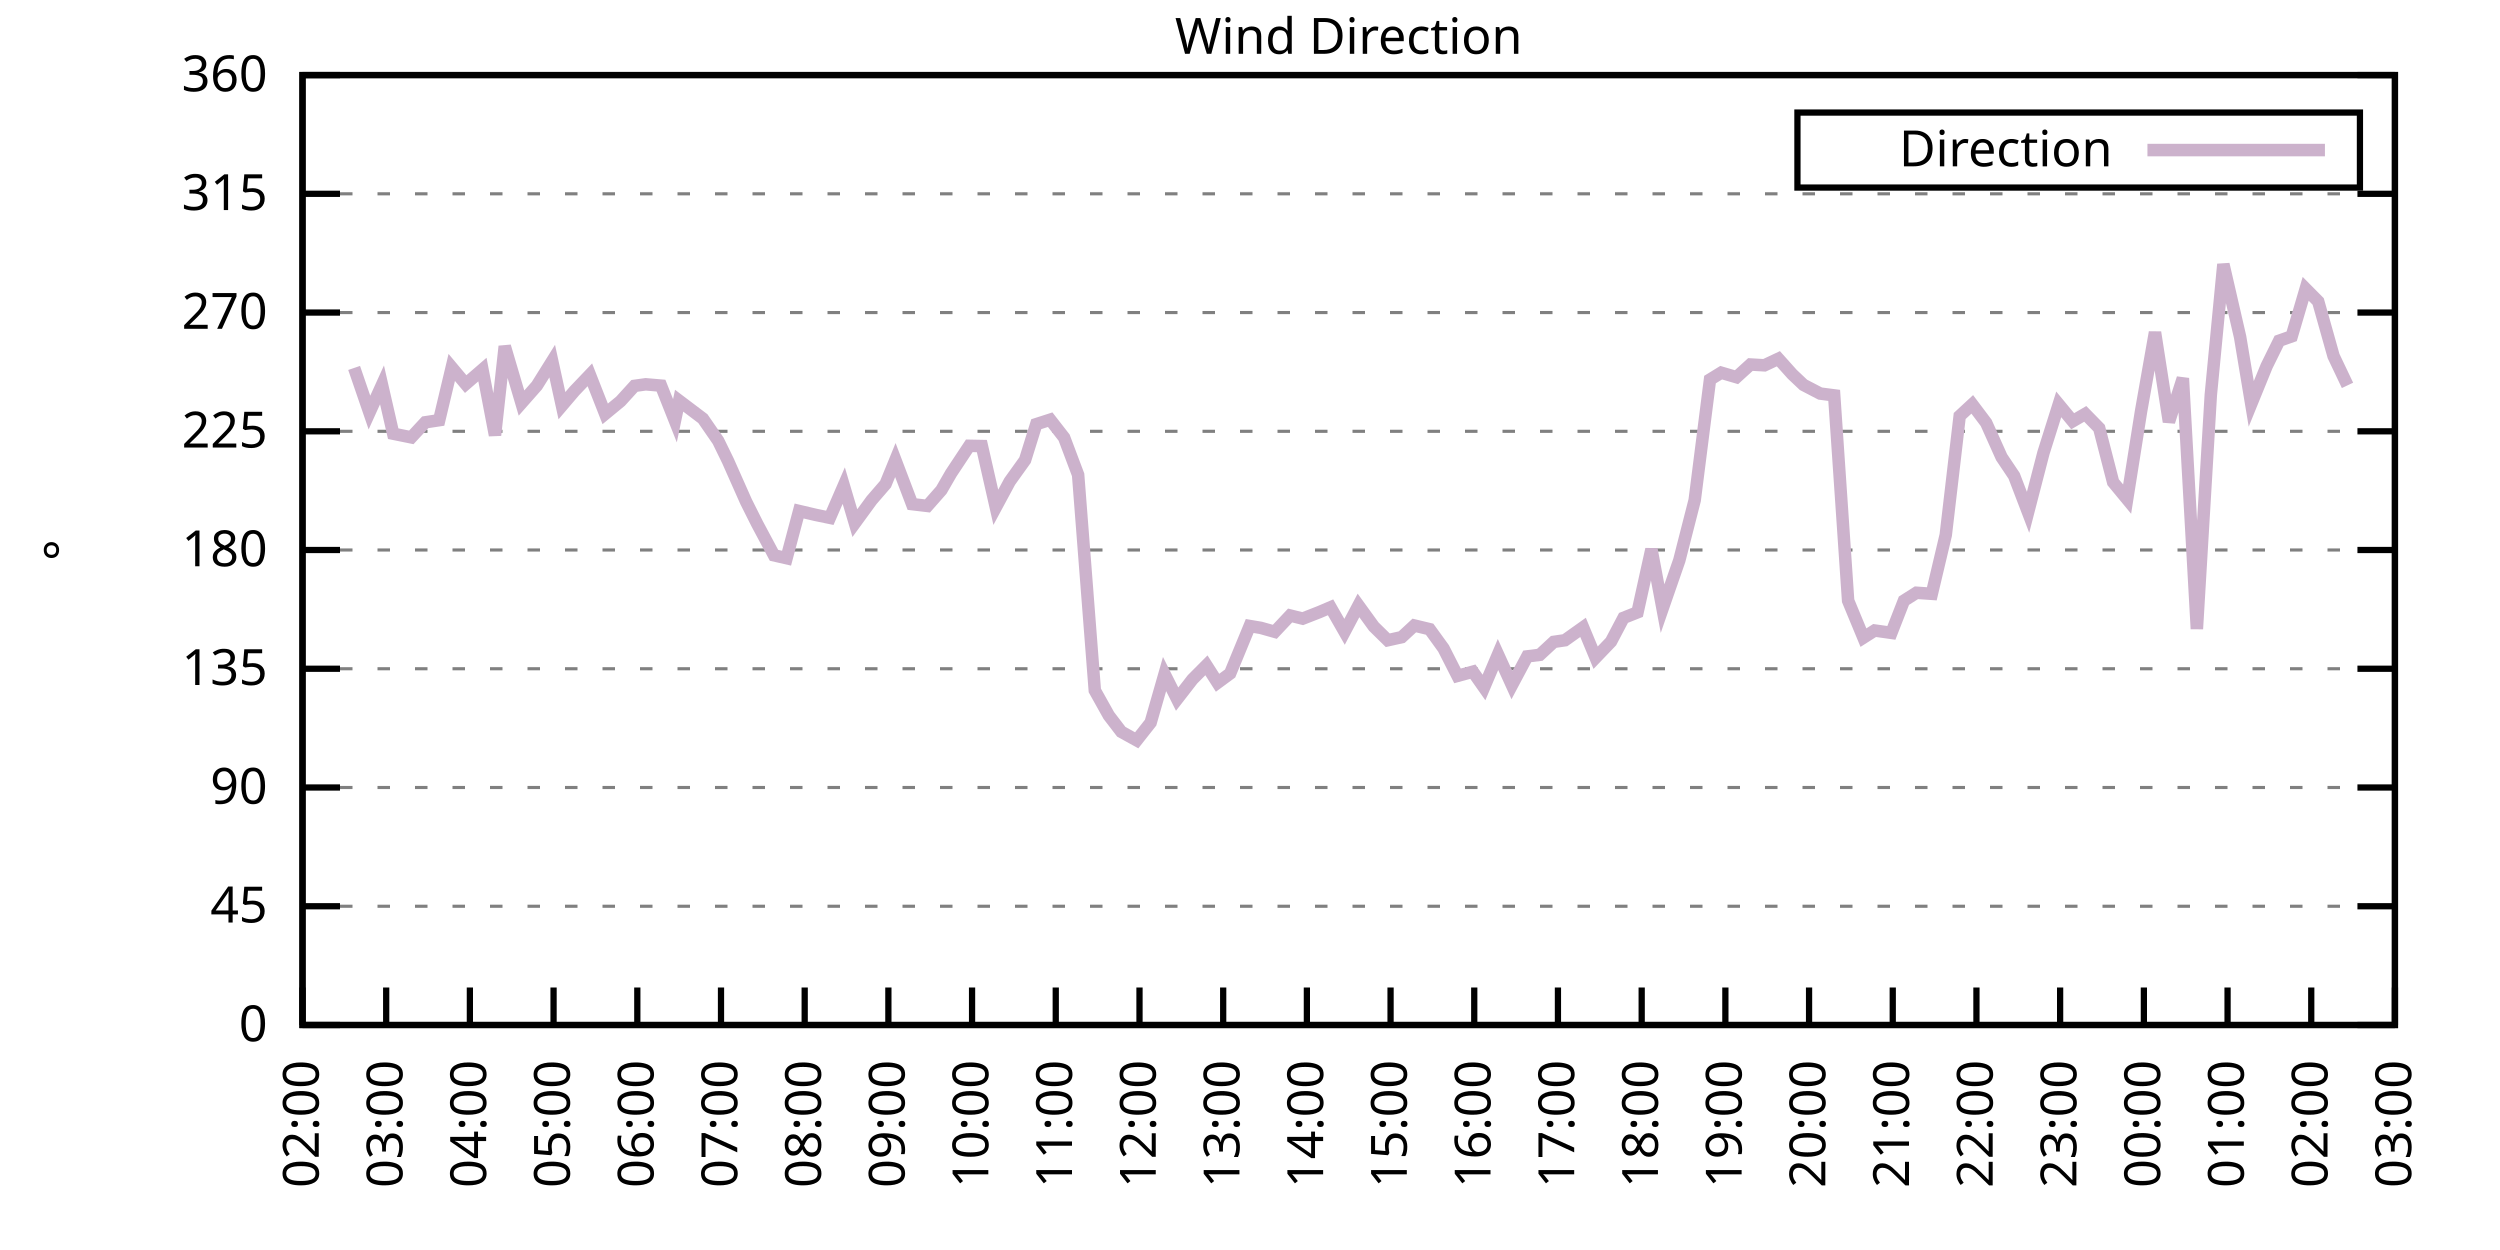
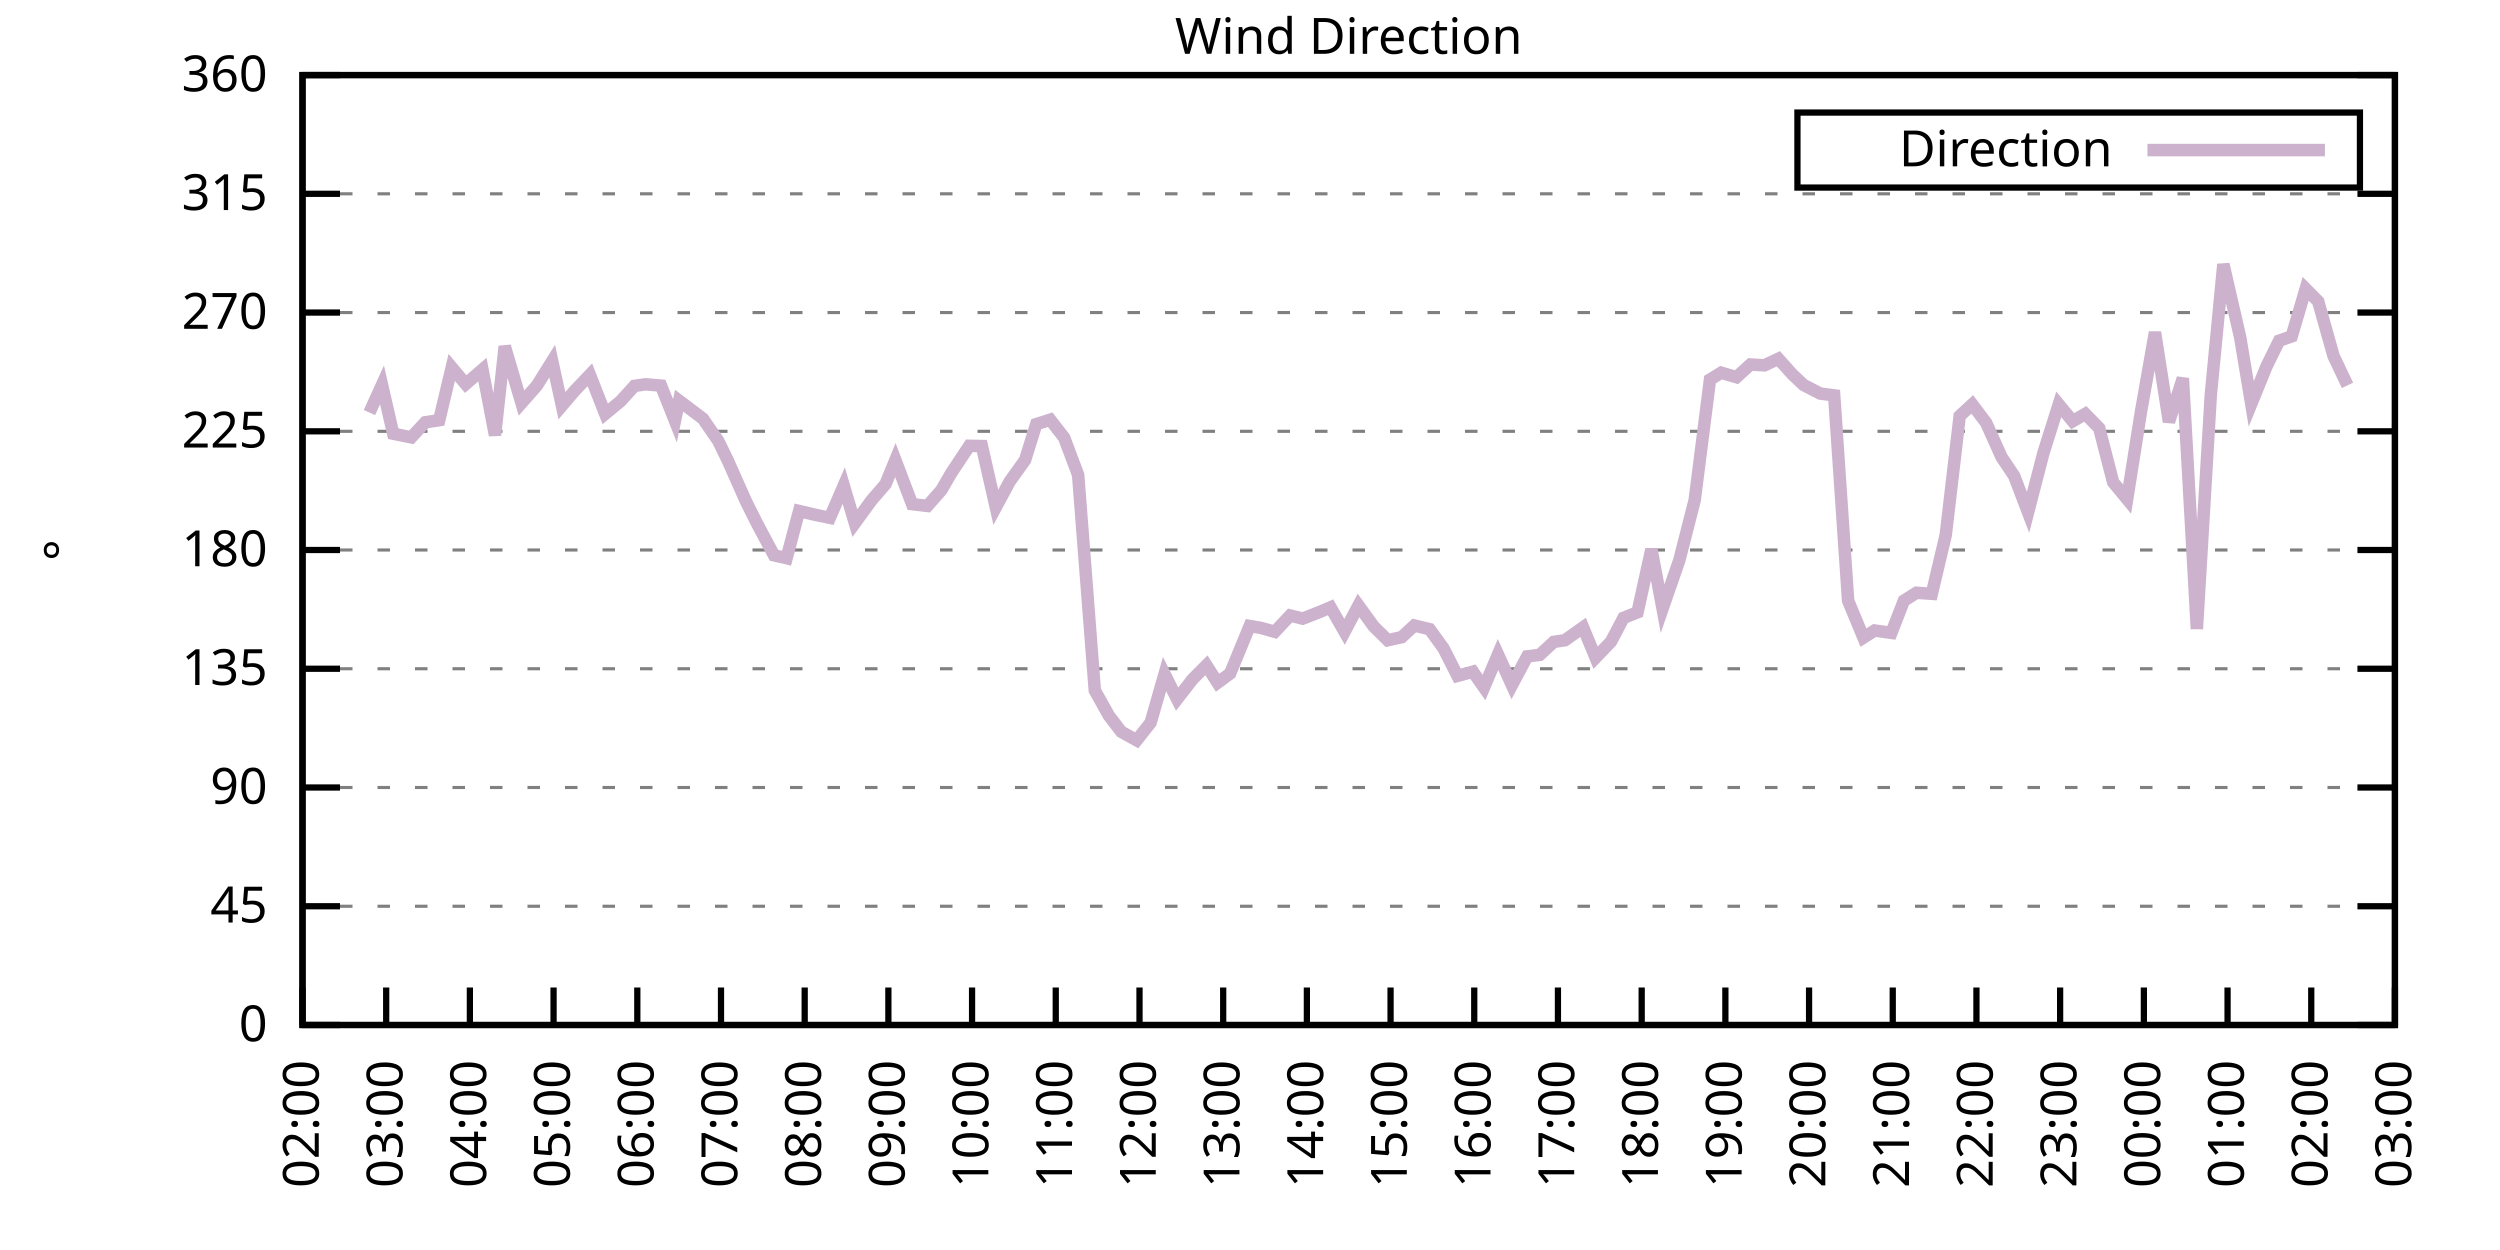
<svg xmlns="http://www.w3.org/2000/svg" xmlns:xlink="http://www.w3.org/1999/xlink" width="400" height="200" viewBox="0 0 400 200">
  <g id="gnuplot_canvas">
    <rect x="0" y="0" width="400" height="200" fill="none" />
    <defs>
      <circle id="gpDot" r="0.5" stroke-width="0.5" stroke="currentColor" />
      <path id="gpPt0" stroke-width="0.333" stroke="currentColor" d="M-1,0 h2 M0,-1 v2" />
      <path id="gpPt1" stroke-width="0.333" stroke="currentColor" d="M-1,-1 L1,1 M1,-1 L-1,1" />
      <path id="gpPt2" stroke-width="0.333" stroke="currentColor" d="M-1,0 L1,0 M0,-1 L0,1 M-1,-1 L1,1 M-1,1 L1,-1" />
      <rect id="gpPt3" stroke-width="0.333" stroke="currentColor" x="-1" y="-1" width="2" height="2" />
      <rect id="gpPt4" stroke-width="0.333" stroke="currentColor" fill="currentColor" x="-1" y="-1" width="2" height="2" />
      <circle id="gpPt5" stroke-width="0.333" stroke="currentColor" cx="0" cy="0" r="1" />
      <use xlink:href="#gpPt5" id="gpPt6" fill="currentColor" stroke="none" />
      <path id="gpPt7" stroke-width="0.333" stroke="currentColor" d="M0,-1.33 L-1.33,0.67 L1.33,0.67 z" />
      <use xlink:href="#gpPt7" id="gpPt8" fill="currentColor" stroke="none" />
      <use xlink:href="#gpPt7" id="gpPt9" stroke="currentColor" transform="rotate(180)" />
      <use xlink:href="#gpPt9" id="gpPt10" fill="currentColor" stroke="none" />
      <use xlink:href="#gpPt3" id="gpPt11" stroke="currentColor" transform="rotate(45)" />
      <use xlink:href="#gpPt11" id="gpPt12" fill="currentColor" stroke="none" />
      <path id="gpPt13" stroke-width="0.333" stroke="currentColor" d="M0,1.330 L1.265,0.411 L0.782,-1.067 L-0.782,-1.076 L-1.265,0.411 z" />
      <use xlink:href="#gpPt13" id="gpPt14" fill="currentColor" stroke="none" />
      <filter id="textbox" filterUnits="objectBoundingBox" x="0" y="0" height="1" width="1">
        <feFlood flood-color="white" flood-opacity="1" result="bgnd" />
        <feComposite in="SourceGraphic" in2="bgnd" operator="atop" />
      </filter>
      <filter id="greybox" filterUnits="objectBoundingBox" x="0" y="0" height="1" width="1">
        <feFlood flood-color="lightgrey" flood-opacity="1" result="grey" />
        <feComposite in="SourceGraphic" in2="grey" operator="atop" />
      </filter>
    </defs>
    <g fill="none" color="white" stroke="currentColor" stroke-width="1.00" stroke-linecap="butt" stroke-linejoin="miter">
</g>
    <g fill="none" color="black" stroke="currentColor" stroke-width="1.00" stroke-linecap="butt" stroke-linejoin="miter">
      <g stroke="none" shape-rendering="crispEdges">
        <polygon fill="rgb(255, 255, 255)" points="48.40,164.00 383.18,164.00 383.18,12.02 48.40,12.02 " />
      </g>
    </g>
    <g fill="none" color="black" stroke="currentColor" stroke-width="1.00" stroke-linecap="butt" stroke-linejoin="miter">
</g>
    <g fill="none" color="black" stroke="black" stroke-width="0.50" stroke-linecap="butt" stroke-linejoin="miter">
</g>
    <g fill="none" color="gray" stroke="currentColor" stroke-width="0.50" stroke-linecap="butt" stroke-linejoin="miter">
      <path stroke="gray" stroke-dasharray="2,4" class="gridline" d="M48.40,164.00 L383.19,164.00  " />
    </g>
    <g fill="none" color="gray" stroke="gray" stroke-width="1.00" stroke-linecap="butt" stroke-linejoin="miter">
</g>
    <g fill="none" color="black" stroke="currentColor" stroke-width="1.00" stroke-linecap="butt" stroke-linejoin="miter">
      <path stroke="black" d="M48.40,164.00 L54.40,164.00 M383.19,164.00 L377.19,164.00  " />
      <g transform="translate(42.80,166.60)" stroke="none" fill="black" font-family="Sans" font-size="8.00" text-anchor="end">
        <text>
          <tspan font-family="Sans"> 0</tspan>
        </text>
      </g>
    </g>
    <g fill="none" color="black" stroke="currentColor" stroke-width="1.00" stroke-linecap="butt" stroke-linejoin="miter">
</g>
    <g fill="none" color="black" stroke="black" stroke-width="0.50" stroke-linecap="butt" stroke-linejoin="miter">
</g>
    <g fill="none" color="gray" stroke="currentColor" stroke-width="0.50" stroke-linecap="butt" stroke-linejoin="miter">
      <path stroke="gray" stroke-dasharray="2,4" class="gridline" d="M48.40,145.00 L383.19,145.00  " />
    </g>
    <g fill="none" color="gray" stroke="gray" stroke-width="1.00" stroke-linecap="butt" stroke-linejoin="miter">
</g>
    <g fill="none" color="black" stroke="currentColor" stroke-width="1.00" stroke-linecap="butt" stroke-linejoin="miter">
      <path stroke="black" d="M48.40,145.00 L54.40,145.00 M383.19,145.00 L377.19,145.00  " />
      <g transform="translate(42.80,147.60)" stroke="none" fill="black" font-family="Sans" font-size="8.00" text-anchor="end">
        <text>
          <tspan font-family="Sans"> 45</tspan>
        </text>
      </g>
    </g>
    <g fill="none" color="black" stroke="currentColor" stroke-width="1.00" stroke-linecap="butt" stroke-linejoin="miter">
</g>
    <g fill="none" color="black" stroke="black" stroke-width="0.50" stroke-linecap="butt" stroke-linejoin="miter">
</g>
    <g fill="none" color="gray" stroke="currentColor" stroke-width="0.50" stroke-linecap="butt" stroke-linejoin="miter">
      <path stroke="gray" stroke-dasharray="2,4" class="gridline" d="M48.40,126.00 L383.19,126.00  " />
    </g>
    <g fill="none" color="gray" stroke="gray" stroke-width="1.00" stroke-linecap="butt" stroke-linejoin="miter">
</g>
    <g fill="none" color="black" stroke="currentColor" stroke-width="1.00" stroke-linecap="butt" stroke-linejoin="miter">
      <path stroke="black" d="M48.40,126.00 L54.40,126.00 M383.19,126.00 L377.19,126.00  " />
      <g transform="translate(42.80,128.60)" stroke="none" fill="black" font-family="Sans" font-size="8.00" text-anchor="end">
        <text>
          <tspan font-family="Sans"> 90</tspan>
        </text>
      </g>
    </g>
    <g fill="none" color="black" stroke="currentColor" stroke-width="1.00" stroke-linecap="butt" stroke-linejoin="miter">
</g>
    <g fill="none" color="black" stroke="black" stroke-width="0.50" stroke-linecap="butt" stroke-linejoin="miter">
</g>
    <g fill="none" color="gray" stroke="currentColor" stroke-width="0.50" stroke-linecap="butt" stroke-linejoin="miter">
      <path stroke="gray" stroke-dasharray="2,4" class="gridline" d="M48.40,107.00 L383.19,107.00  " />
    </g>
    <g fill="none" color="gray" stroke="gray" stroke-width="1.00" stroke-linecap="butt" stroke-linejoin="miter">
</g>
    <g fill="none" color="black" stroke="currentColor" stroke-width="1.00" stroke-linecap="butt" stroke-linejoin="miter">
      <path stroke="black" d="M48.40,107.00 L54.40,107.00 M383.19,107.00 L377.19,107.00  " />
      <g transform="translate(42.80,109.60)" stroke="none" fill="black" font-family="Sans" font-size="8.00" text-anchor="end">
        <text>
          <tspan font-family="Sans"> 135</tspan>
        </text>
      </g>
    </g>
    <g fill="none" color="black" stroke="currentColor" stroke-width="1.00" stroke-linecap="butt" stroke-linejoin="miter">
</g>
    <g fill="none" color="black" stroke="black" stroke-width="0.50" stroke-linecap="butt" stroke-linejoin="miter">
</g>
    <g fill="none" color="gray" stroke="currentColor" stroke-width="0.50" stroke-linecap="butt" stroke-linejoin="miter">
      <path stroke="gray" stroke-dasharray="2,4" class="gridline" d="M48.40,88.00 L383.19,88.00  " />
    </g>
    <g fill="none" color="gray" stroke="gray" stroke-width="1.00" stroke-linecap="butt" stroke-linejoin="miter">
</g>
    <g fill="none" color="black" stroke="currentColor" stroke-width="1.00" stroke-linecap="butt" stroke-linejoin="miter">
      <path stroke="black" d="M48.40,88.00 L54.40,88.00 M383.19,88.00 L377.19,88.00  " />
      <g transform="translate(42.80,90.60)" stroke="none" fill="black" font-family="Sans" font-size="8.00" text-anchor="end">
        <text>
          <tspan font-family="Sans"> 180</tspan>
        </text>
      </g>
    </g>
    <g fill="none" color="black" stroke="currentColor" stroke-width="1.00" stroke-linecap="butt" stroke-linejoin="miter">
</g>
    <g fill="none" color="black" stroke="black" stroke-width="0.50" stroke-linecap="butt" stroke-linejoin="miter">
</g>
    <g fill="none" color="gray" stroke="currentColor" stroke-width="0.50" stroke-linecap="butt" stroke-linejoin="miter">
      <path stroke="gray" stroke-dasharray="2,4" class="gridline" d="M48.40,69.01 L383.19,69.01  " />
    </g>
    <g fill="none" color="gray" stroke="gray" stroke-width="1.00" stroke-linecap="butt" stroke-linejoin="miter">
</g>
    <g fill="none" color="black" stroke="currentColor" stroke-width="1.00" stroke-linecap="butt" stroke-linejoin="miter">
      <path stroke="black" d="M48.40,69.01 L54.40,69.01 M383.19,69.01 L377.19,69.01  " />
      <g transform="translate(42.80,71.61)" stroke="none" fill="black" font-family="Sans" font-size="8.00" text-anchor="end">
        <text>
          <tspan font-family="Sans"> 225</tspan>
        </text>
      </g>
    </g>
    <g fill="none" color="black" stroke="currentColor" stroke-width="1.00" stroke-linecap="butt" stroke-linejoin="miter">
</g>
    <g fill="none" color="black" stroke="black" stroke-width="0.50" stroke-linecap="butt" stroke-linejoin="miter">
</g>
    <g fill="none" color="gray" stroke="currentColor" stroke-width="0.50" stroke-linecap="butt" stroke-linejoin="miter">
      <path stroke="gray" stroke-dasharray="2,4" class="gridline" d="M48.40,50.01 L383.19,50.01  " />
    </g>
    <g fill="none" color="gray" stroke="gray" stroke-width="1.00" stroke-linecap="butt" stroke-linejoin="miter">
</g>
    <g fill="none" color="black" stroke="currentColor" stroke-width="1.00" stroke-linecap="butt" stroke-linejoin="miter">
      <path stroke="black" d="M48.40,50.01 L54.40,50.01 M383.19,50.01 L377.19,50.01  " />
      <g transform="translate(42.80,52.61)" stroke="none" fill="black" font-family="Sans" font-size="8.00" text-anchor="end">
        <text>
          <tspan font-family="Sans"> 270</tspan>
        </text>
      </g>
    </g>
    <g fill="none" color="black" stroke="currentColor" stroke-width="1.00" stroke-linecap="butt" stroke-linejoin="miter">
</g>
    <g fill="none" color="black" stroke="black" stroke-width="0.50" stroke-linecap="butt" stroke-linejoin="miter">
</g>
    <g fill="none" color="gray" stroke="currentColor" stroke-width="0.50" stroke-linecap="butt" stroke-linejoin="miter">
      <path stroke="gray" stroke-dasharray="2,4" class="gridline" d="M48.40,31.01 L383.19,31.01  " />
    </g>
    <g fill="none" color="gray" stroke="gray" stroke-width="1.00" stroke-linecap="butt" stroke-linejoin="miter">
</g>
    <g fill="none" color="black" stroke="currentColor" stroke-width="1.00" stroke-linecap="butt" stroke-linejoin="miter">
      <path stroke="black" d="M48.40,31.01 L54.40,31.01 M383.19,31.01 L377.19,31.01  " />
      <g transform="translate(42.80,33.61)" stroke="none" fill="black" font-family="Sans" font-size="8.00" text-anchor="end">
        <text>
          <tspan font-family="Sans"> 315</tspan>
        </text>
      </g>
    </g>
    <g fill="none" color="black" stroke="currentColor" stroke-width="1.00" stroke-linecap="butt" stroke-linejoin="miter">
</g>
    <g fill="none" color="black" stroke="black" stroke-width="0.50" stroke-linecap="butt" stroke-linejoin="miter">
</g>
    <g fill="none" color="gray" stroke="currentColor" stroke-width="0.50" stroke-linecap="butt" stroke-linejoin="miter">
      <path stroke="gray" stroke-dasharray="2,4" class="gridline" d="M48.40,12.01 L383.19,12.01  " />
    </g>
    <g fill="none" color="gray" stroke="gray" stroke-width="1.00" stroke-linecap="butt" stroke-linejoin="miter">
</g>
    <g fill="none" color="black" stroke="currentColor" stroke-width="1.00" stroke-linecap="butt" stroke-linejoin="miter">
      <path stroke="black" d="M48.40,12.01 L54.40,12.01 M383.19,12.01 L377.19,12.01  " />
      <g transform="translate(42.80,14.61)" stroke="none" fill="black" font-family="Sans" font-size="8.00" text-anchor="end">
        <text>
          <tspan font-family="Sans"> 360</tspan>
        </text>
      </g>
    </g>
    <g fill="none" color="black" stroke="currentColor" stroke-width="1.00" stroke-linecap="butt" stroke-linejoin="miter">
      <path stroke="black" d="M48.40,164.00 L48.40,158.00  " />
      <g transform="translate(51.00,169.60) rotate(270.00)" stroke="none" fill="black" font-family="Sans" font-size="8.00" text-anchor="end">
        <text>
          <tspan font-family="Sans">02:00</tspan>
        </text>
      </g>
    </g>
    <g fill="none" color="black" stroke="currentColor" stroke-width="1.00" stroke-linecap="butt" stroke-linejoin="miter">
      <path stroke="black" d="M61.79,164.00 L61.79,158.00  " />
      <g transform="translate(64.39,169.60) rotate(270.00)" stroke="none" fill="black" font-family="Sans" font-size="8.00" text-anchor="end">
        <text>
          <tspan font-family="Sans">03:00</tspan>
        </text>
      </g>
    </g>
    <g fill="none" color="black" stroke="currentColor" stroke-width="1.00" stroke-linecap="butt" stroke-linejoin="miter">
      <path stroke="black" d="M75.18,164.00 L75.18,158.00  " />
      <g transform="translate(77.78,169.60) rotate(270.00)" stroke="none" fill="black" font-family="Sans" font-size="8.00" text-anchor="end">
        <text>
          <tspan font-family="Sans">04:00</tspan>
        </text>
      </g>
    </g>
    <g fill="none" color="black" stroke="currentColor" stroke-width="1.00" stroke-linecap="butt" stroke-linejoin="miter">
      <path stroke="black" d="M88.57,164.00 L88.57,158.00  " />
      <g transform="translate(91.17,169.60) rotate(270.00)" stroke="none" fill="black" font-family="Sans" font-size="8.00" text-anchor="end">
        <text>
          <tspan font-family="Sans">05:00</tspan>
        </text>
      </g>
    </g>
    <g fill="none" color="black" stroke="currentColor" stroke-width="1.00" stroke-linecap="butt" stroke-linejoin="miter">
      <path stroke="black" d="M101.97,164.00 L101.97,158.00  " />
      <g transform="translate(104.57,169.60) rotate(270.00)" stroke="none" fill="black" font-family="Sans" font-size="8.00" text-anchor="end">
        <text>
          <tspan font-family="Sans">06:00</tspan>
        </text>
      </g>
    </g>
    <g fill="none" color="black" stroke="currentColor" stroke-width="1.00" stroke-linecap="butt" stroke-linejoin="miter">
      <path stroke="black" d="M115.36,164.00 L115.36,158.00  " />
      <g transform="translate(117.96,169.60) rotate(270.00)" stroke="none" fill="black" font-family="Sans" font-size="8.00" text-anchor="end">
        <text>
          <tspan font-family="Sans">07:00</tspan>
        </text>
      </g>
    </g>
    <g fill="none" color="black" stroke="currentColor" stroke-width="1.00" stroke-linecap="butt" stroke-linejoin="miter">
      <path stroke="black" d="M128.75,164.00 L128.75,158.00  " />
      <g transform="translate(131.35,169.60) rotate(270.00)" stroke="none" fill="black" font-family="Sans" font-size="8.00" text-anchor="end">
        <text>
          <tspan font-family="Sans">08:00</tspan>
        </text>
      </g>
    </g>
    <g fill="none" color="black" stroke="currentColor" stroke-width="1.00" stroke-linecap="butt" stroke-linejoin="miter">
      <path stroke="black" d="M142.14,164.00 L142.14,158.00  " />
      <g transform="translate(144.74,169.60) rotate(270.00)" stroke="none" fill="black" font-family="Sans" font-size="8.00" text-anchor="end">
        <text>
          <tspan font-family="Sans">09:00</tspan>
        </text>
      </g>
    </g>
    <g fill="none" color="black" stroke="currentColor" stroke-width="1.00" stroke-linecap="butt" stroke-linejoin="miter">
      <path stroke="black" d="M155.53,164.00 L155.53,158.00  " />
      <g transform="translate(158.13,169.60) rotate(270.00)" stroke="none" fill="black" font-family="Sans" font-size="8.00" text-anchor="end">
        <text>
          <tspan font-family="Sans">10:00</tspan>
        </text>
      </g>
    </g>
    <g fill="none" color="black" stroke="currentColor" stroke-width="1.00" stroke-linecap="butt" stroke-linejoin="miter">
      <path stroke="black" d="M168.92,164.00 L168.92,158.00  " />
      <g transform="translate(171.52,169.60) rotate(270.00)" stroke="none" fill="black" font-family="Sans" font-size="8.00" text-anchor="end">
        <text>
          <tspan font-family="Sans">11:00</tspan>
        </text>
      </g>
    </g>
    <g fill="none" color="black" stroke="currentColor" stroke-width="1.00" stroke-linecap="butt" stroke-linejoin="miter">
      <path stroke="black" d="M182.32,164.00 L182.32,158.00  " />
      <g transform="translate(184.92,169.60) rotate(270.00)" stroke="none" fill="black" font-family="Sans" font-size="8.00" text-anchor="end">
        <text>
          <tspan font-family="Sans">12:00</tspan>
        </text>
      </g>
    </g>
    <g fill="none" color="black" stroke="currentColor" stroke-width="1.00" stroke-linecap="butt" stroke-linejoin="miter">
      <path stroke="black" d="M195.71,164.00 L195.71,158.00  " />
      <g transform="translate(198.31,169.60) rotate(270.00)" stroke="none" fill="black" font-family="Sans" font-size="8.00" text-anchor="end">
        <text>
          <tspan font-family="Sans">13:00</tspan>
        </text>
      </g>
    </g>
    <g fill="none" color="black" stroke="currentColor" stroke-width="1.00" stroke-linecap="butt" stroke-linejoin="miter">
      <path stroke="black" d="M209.10,164.00 L209.10,158.00  " />
      <g transform="translate(211.70,169.60) rotate(270.00)" stroke="none" fill="black" font-family="Sans" font-size="8.00" text-anchor="end">
        <text>
          <tspan font-family="Sans">14:00</tspan>
        </text>
      </g>
    </g>
    <g fill="none" color="black" stroke="currentColor" stroke-width="1.00" stroke-linecap="butt" stroke-linejoin="miter">
      <path stroke="black" d="M222.49,164.00 L222.49,158.00  " />
      <g transform="translate(225.09,169.60) rotate(270.00)" stroke="none" fill="black" font-family="Sans" font-size="8.00" text-anchor="end">
        <text>
          <tspan font-family="Sans">15:00</tspan>
        </text>
      </g>
    </g>
    <g fill="none" color="black" stroke="currentColor" stroke-width="1.00" stroke-linecap="butt" stroke-linejoin="miter">
      <path stroke="black" d="M235.88,164.00 L235.88,158.00  " />
      <g transform="translate(238.48,169.60) rotate(270.00)" stroke="none" fill="black" font-family="Sans" font-size="8.00" text-anchor="end">
        <text>
          <tspan font-family="Sans">16:00</tspan>
        </text>
      </g>
    </g>
    <g fill="none" color="black" stroke="currentColor" stroke-width="1.00" stroke-linecap="butt" stroke-linejoin="miter">
      <path stroke="black" d="M249.27,164.00 L249.27,158.00  " />
      <g transform="translate(251.87,169.60) rotate(270.00)" stroke="none" fill="black" font-family="Sans" font-size="8.00" text-anchor="end">
        <text>
          <tspan font-family="Sans">17:00</tspan>
        </text>
      </g>
    </g>
    <g fill="none" color="black" stroke="currentColor" stroke-width="1.00" stroke-linecap="butt" stroke-linejoin="miter">
      <path stroke="black" d="M262.67,164.00 L262.67,158.00  " />
      <g transform="translate(265.27,169.60) rotate(270.00)" stroke="none" fill="black" font-family="Sans" font-size="8.00" text-anchor="end">
        <text>
          <tspan font-family="Sans">18:00</tspan>
        </text>
      </g>
    </g>
    <g fill="none" color="black" stroke="currentColor" stroke-width="1.00" stroke-linecap="butt" stroke-linejoin="miter">
      <path stroke="black" d="M276.06,164.00 L276.06,158.00  " />
      <g transform="translate(278.66,169.60) rotate(270.00)" stroke="none" fill="black" font-family="Sans" font-size="8.00" text-anchor="end">
        <text>
          <tspan font-family="Sans">19:00</tspan>
        </text>
      </g>
    </g>
    <g fill="none" color="black" stroke="currentColor" stroke-width="1.00" stroke-linecap="butt" stroke-linejoin="miter">
      <path stroke="black" d="M289.45,164.00 L289.45,158.00  " />
      <g transform="translate(292.05,169.60) rotate(270.00)" stroke="none" fill="black" font-family="Sans" font-size="8.00" text-anchor="end">
        <text>
          <tspan font-family="Sans">20:00</tspan>
        </text>
      </g>
    </g>
    <g fill="none" color="black" stroke="currentColor" stroke-width="1.00" stroke-linecap="butt" stroke-linejoin="miter">
      <path stroke="black" d="M302.84,164.00 L302.84,158.00  " />
      <g transform="translate(305.44,169.60) rotate(270.00)" stroke="none" fill="black" font-family="Sans" font-size="8.00" text-anchor="end">
        <text>
          <tspan font-family="Sans">21:00</tspan>
        </text>
      </g>
    </g>
    <g fill="none" color="black" stroke="currentColor" stroke-width="1.00" stroke-linecap="butt" stroke-linejoin="miter">
      <path stroke="black" d="M316.23,164.00 L316.23,158.00  " />
      <g transform="translate(318.83,169.60) rotate(270.00)" stroke="none" fill="black" font-family="Sans" font-size="8.00" text-anchor="end">
        <text>
          <tspan font-family="Sans">22:00</tspan>
        </text>
      </g>
    </g>
    <g fill="none" color="black" stroke="currentColor" stroke-width="1.00" stroke-linecap="butt" stroke-linejoin="miter">
      <path stroke="black" d="M329.62,164.00 L329.62,158.00  " />
      <g transform="translate(332.22,169.60) rotate(270.00)" stroke="none" fill="black" font-family="Sans" font-size="8.00" text-anchor="end">
        <text>
          <tspan font-family="Sans">23:00</tspan>
        </text>
      </g>
    </g>
    <g fill="none" color="black" stroke="currentColor" stroke-width="1.00" stroke-linecap="butt" stroke-linejoin="miter">
      <path stroke="black" d="M343.02,164.00 L343.02,158.00  " />
      <g transform="translate(345.62,169.60) rotate(270.00)" stroke="none" fill="black" font-family="Sans" font-size="8.00" text-anchor="end">
        <text>
          <tspan font-family="Sans">00:00</tspan>
        </text>
      </g>
    </g>
    <g fill="none" color="black" stroke="currentColor" stroke-width="1.00" stroke-linecap="butt" stroke-linejoin="miter">
      <path stroke="black" d="M356.41,164.00 L356.41,158.00  " />
      <g transform="translate(359.01,169.60) rotate(270.00)" stroke="none" fill="black" font-family="Sans" font-size="8.00" text-anchor="end">
        <text>
          <tspan font-family="Sans">01:00</tspan>
        </text>
      </g>
    </g>
    <g fill="none" color="black" stroke="currentColor" stroke-width="1.00" stroke-linecap="butt" stroke-linejoin="miter">
      <path stroke="black" d="M369.80,164.00 L369.80,158.00  " />
      <g transform="translate(372.40,169.60) rotate(270.00)" stroke="none" fill="black" font-family="Sans" font-size="8.00" text-anchor="end">
        <text>
          <tspan font-family="Sans">02:00</tspan>
        </text>
      </g>
    </g>
    <g fill="none" color="black" stroke="currentColor" stroke-width="1.00" stroke-linecap="butt" stroke-linejoin="miter">
      <path stroke="black" d="M383.19,164.00 L383.19,158.00  " />
      <g transform="translate(385.79,169.60) rotate(270.00)" stroke="none" fill="black" font-family="Sans" font-size="8.00" text-anchor="end">
        <text>
          <tspan font-family="Sans">03:00</tspan>
        </text>
      </g>
    </g>
    <g fill="none" color="black" stroke="currentColor" stroke-width="1.00" stroke-linecap="butt" stroke-linejoin="miter">
</g>
    <g fill="none" color="black" stroke="currentColor" stroke-width="1.00" stroke-linecap="butt" stroke-linejoin="miter">
      <path stroke="black" d="M48.40,12.01 L48.40,164.00 L383.19,164.00 L383.19,12.01 L48.40,12.01 Z  " />
    </g>
    <g fill="none" color="black" stroke="currentColor" stroke-width="1.00" stroke-linecap="butt" stroke-linejoin="miter">
</g>
    <g fill="none" color="black" stroke="currentColor" stroke-width="1.00" stroke-linecap="butt" stroke-linejoin="miter">
      <path stroke="black" d="M287.59,30.01 L287.59,18.01 L377.59,18.01 L377.59,30.01 L287.59,30.01 Z  " />
    </g>
    <g id="Wind_direction_plot_1">
      <g fill="none" color="white" stroke="black" stroke-width="2.00" stroke-linecap="butt" stroke-linejoin="miter">
</g>
      <g fill="none" color="black" stroke="currentColor" stroke-width="2.00" stroke-linecap="butt" stroke-linejoin="miter">
        <g transform="translate(337.99,26.61)" stroke="none" fill="black" font-family="Sans" font-size="8.00" text-anchor="end">
          <text>
            <tspan font-family="Sans">Direction</tspan>
          </text>
        </g>
      </g>
      <g fill="none" color="black" stroke="currentColor" stroke-width="2.00" stroke-linecap="butt" stroke-linejoin="miter">
-         <path stroke="rgb(204, 178, 204)" d="M343.59,24.01 L371.99,24.01 M56.66,58.87 L59.11,66.01 L61.12,61.58 L62.91,69.39 L65.81,69.98 L68.04,67.57   L70.27,67.23 L72.28,58.79 L74.51,61.45 L77.19,59.13 L79.20,69.64 L80.76,55.41 L83.44,64.49 L85.90,61.70   L88.35,57.78 L89.91,64.91 L91.92,62.55 L94.38,59.97 L96.83,66.22 L99.29,64.19 L101.52,61.74 L103.31,61.49   L105.76,61.70 L107.99,67.32 L108.66,64.11 L112.46,66.98 L114.91,70.53 L116.47,73.73 L119.38,80.28 L121.16,83.83   L123.84,88.85 L125.85,89.31 L127.86,81.76 L130.54,82.39 L132.77,82.85 L135.00,77.70 L136.78,83.70 L139.46,80.03   L141.69,77.45 L143.26,73.61 L145.94,80.66 L148.39,80.95 L150.62,78.42 L152.18,75.72 L155.09,71.33 L157.10,71.37   L159.33,81.17 L161.56,77.03 L164.01,73.61 L165.80,67.87 L168.03,67.15 L170.26,70.02 L172.50,75.97 L175.17,110.47   L177.41,114.48 L179.41,117.09 L181.87,118.45 L184.10,115.62 L186.33,107.85 L188.34,111.86 L190.80,108.69 L193.03,106.45   L194.81,109.24 L196.82,107.76 L199.95,100.16 L201.73,100.46 L203.97,101.09 L206.42,98.48 L208.43,98.98 L211.11,97.93   L212.89,97.17 L215.13,101.09 L217.36,96.87 L219.81,100.25 L222.04,102.44 L224.28,101.94 L226.29,100.08 L228.74,100.67   L230.97,103.75 L233.20,108.14 L235.66,107.47 L237.44,110.00 L239.68,104.72 L241.91,109.62 L244.36,105.02 L246.37,104.77   L248.60,102.70 L250.39,102.44 L253.29,100.38 L255.30,105.23 L257.76,102.66 L259.76,98.86 L262.00,97.97 L264.23,87.88   L266.01,97.38 L268.69,89.65 L271.15,80.03 L273.60,60.73 L275.39,59.63 L277.84,60.35 L280.07,58.32 L282.31,58.45   L284.54,57.40 L286.77,59.89 L288.56,61.58 L291.23,62.97 L293.47,63.26 L295.70,96.11 L298.15,102.02 L299.94,100.88   L302.62,101.26 L304.63,96.11 L306.63,94.84 L309.09,95.01 L311.32,85.60 L313.55,66.56 L315.56,64.70 L317.79,67.66   L320.25,73.14 L322.26,76.14 L324.49,81.97 L326.95,72.47 L329.40,64.70 L331.63,67.40 L333.64,66.22 L335.87,68.50   L338.10,77.15 L340.34,79.86 L342.57,65.80 L344.80,53.17 L347.03,67.49 L349.26,60.52 L351.50,100.63 L353.73,63.18   L355.74,42.28 L358.42,53.93 L360.20,64.62 L362.66,58.58 L364.66,54.52 L366.67,53.81 L368.91,46.21 L370.91,48.23   L373.37,56.97 L375.60,61.66  " />
+         <path stroke="rgb(204, 178, 204)" d="M343.59,24.01 L371.99,24.01 M59.11,66.01 L61.12,61.58 L62.91,69.39 L65.81,69.98 L68.04,67.57 L70.27,67.23   L72.28,58.79 L74.51,61.45 L77.19,59.13 L79.20,69.64 L80.76,55.41 L83.44,64.49 L85.90,61.70 L88.35,57.78   L89.91,64.91 L91.92,62.55 L94.38,59.97 L96.83,66.22 L99.29,64.19 L101.52,61.74 L103.31,61.49 L105.76,61.70   L107.99,67.32 L108.66,64.11 L112.46,66.98 L114.91,70.53 L116.47,73.73 L119.38,80.28 L121.16,83.83 L123.84,88.85   L125.85,89.31 L127.86,81.76 L130.54,82.39 L132.77,82.85 L135.00,77.70 L136.78,83.70 L139.46,80.03 L141.69,77.45   L143.26,73.61 L145.94,80.66 L148.39,80.95 L150.62,78.42 L152.18,75.72 L155.09,71.33 L157.10,71.37 L159.33,81.17   L161.56,77.03 L164.01,73.61 L165.80,67.87 L168.03,67.15 L170.26,70.02 L172.50,75.97 L175.17,110.47 L177.41,114.48   L179.41,117.09 L181.87,118.45 L184.10,115.62 L186.33,107.85 L188.34,111.86 L190.80,108.69 L193.03,106.45 L194.81,109.24   L196.82,107.76 L199.95,100.16 L201.73,100.46 L203.97,101.09 L206.42,98.48 L208.43,98.98 L211.11,97.93 L212.89,97.17   L215.13,101.09 L217.36,96.87 L219.81,100.25 L222.04,102.44 L224.28,101.94 L226.29,100.08 L228.74,100.67 L230.97,103.75   L233.20,108.14 L235.66,107.47 L237.44,110.00 L239.68,104.72 L241.91,109.62 L244.36,105.02 L246.37,104.77 L248.60,102.70   L250.39,102.44 L253.29,100.38 L255.30,105.23 L257.76,102.66 L259.76,98.86 L262.00,97.97 L264.23,87.88 L266.01,97.38   L268.69,89.65 L271.15,80.03 L273.60,60.73 L275.39,59.63 L277.84,60.35 L280.07,58.32 L282.31,58.45 L284.54,57.40   L286.77,59.89 L288.56,61.58 L291.23,62.97 L293.47,63.26 L295.70,96.11 L298.15,102.02 L299.94,100.88 L302.62,101.26   L304.63,96.11 L306.63,94.84 L309.09,95.01 L311.32,85.60 L313.55,66.56 L315.56,64.70 L317.79,67.66 L320.25,73.14   L322.26,76.14 L324.49,81.97 L326.95,72.47 L329.40,64.70 L331.63,67.40 L333.64,66.22 L335.87,68.50 L338.10,77.15   L340.34,79.86 L342.57,65.80 L344.80,53.17 L347.03,67.49 L349.26,60.52 L351.50,100.63 L353.73,63.18 L355.74,42.28   L358.42,53.93 L360.20,64.62 L362.66,58.58 L364.66,54.52 L366.67,53.81 L368.91,46.21 L370.91,48.23 L373.37,56.97   L375.60,61.66  " />
      </g>
    </g>
    <g fill="none" color="black" stroke="currentColor" stroke-width="2.00" stroke-linecap="butt" stroke-linejoin="miter">
</g>
    <g fill="none" color="black" stroke="black" stroke-width="1.00" stroke-linecap="butt" stroke-linejoin="miter">
</g>
    <g fill="none" color="black" stroke="currentColor" stroke-width="1.00" stroke-linecap="butt" stroke-linejoin="miter">
      <path stroke="black" d="M48.40,12.01 L48.40,164.00 L383.19,164.00 L383.19,12.01 L48.40,12.01 Z  " />
      <g transform="translate(12.80,88.01) rotate(270.00)" stroke="none" fill="black" font-family="Sans" font-size="8.00" text-anchor="middle">
        <text>
          <tspan font-family="Sans">°</tspan>
        </text>
      </g>
    </g>
    <g fill="none" color="black" stroke="currentColor" stroke-width="1.00" stroke-linecap="butt" stroke-linejoin="miter">
</g>
    <g fill="none" color="black" stroke="currentColor" stroke-width="1.00" stroke-linecap="butt" stroke-linejoin="miter">
      <g transform="translate(215.79,8.61)" stroke="none" fill="black" font-family="Sans" font-size="8.00" text-anchor="middle">
        <text>
          <tspan font-family="Sans">Wind Direction</tspan>
        </text>
      </g>
    </g>
    <g fill="none" color="black" stroke="currentColor" stroke-width="1.00" stroke-linecap="butt" stroke-linejoin="miter">
</g>
  </g>
</svg>
